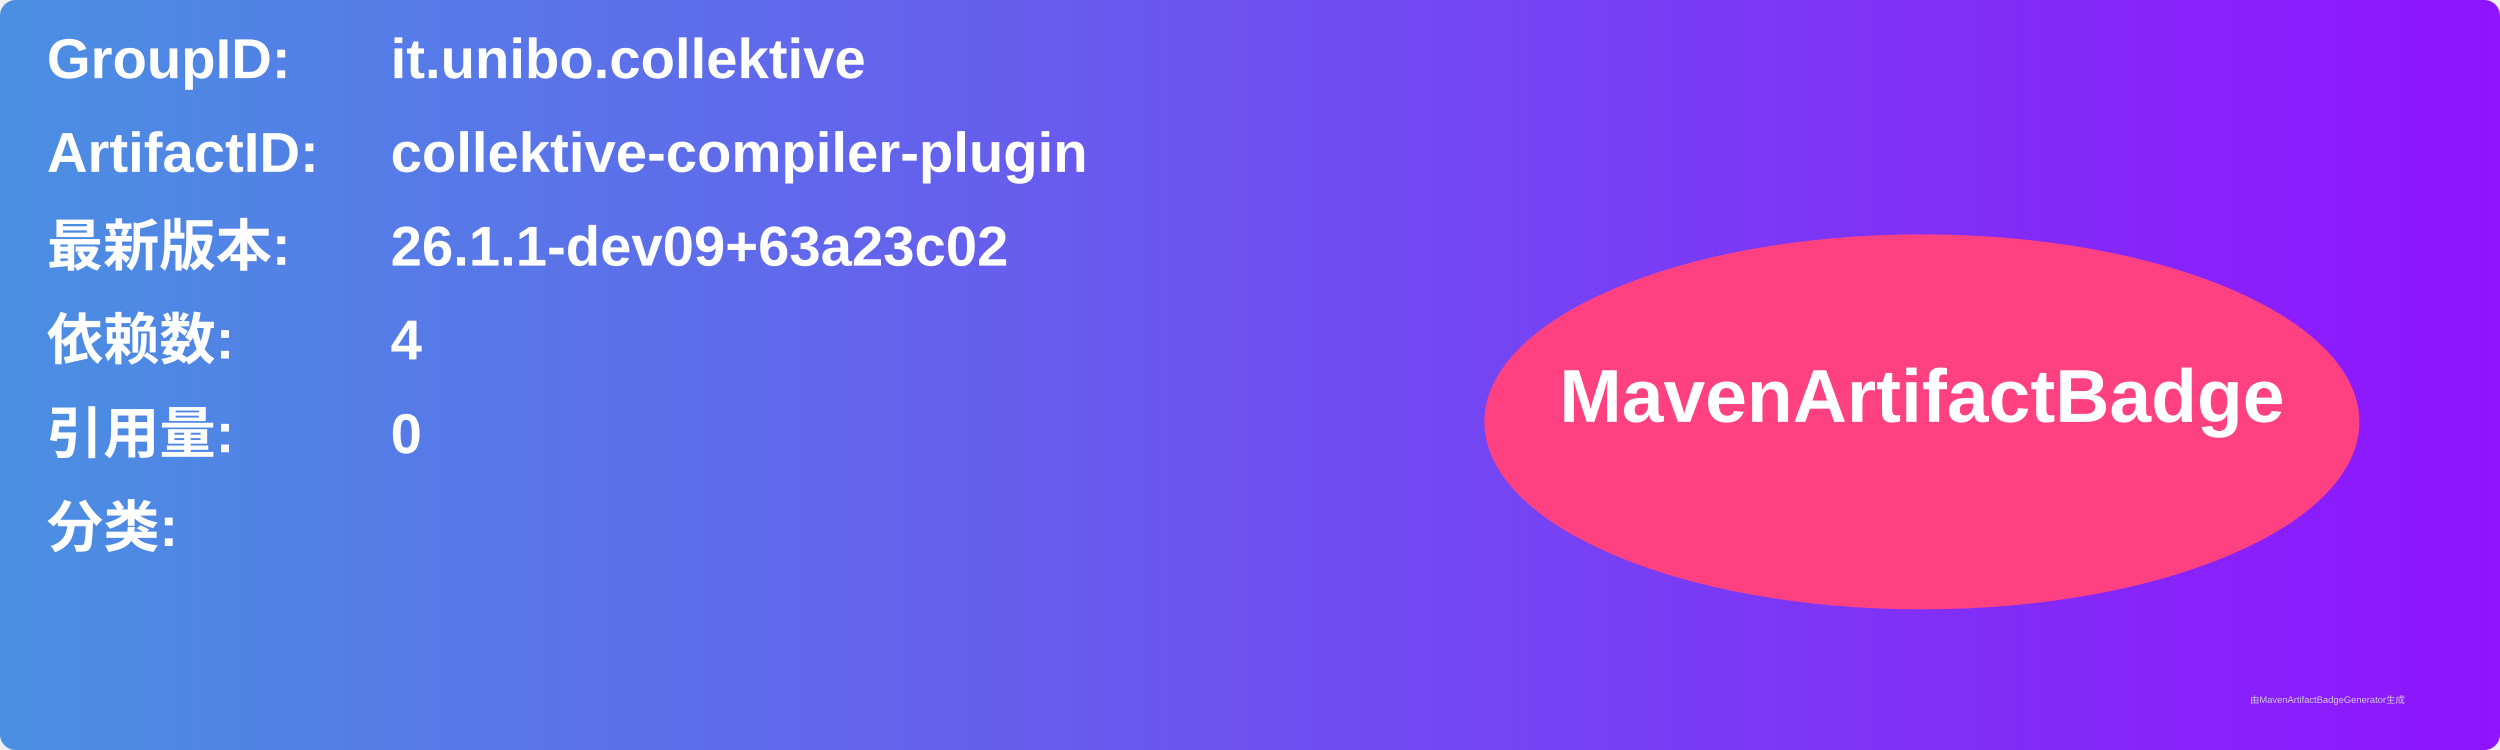
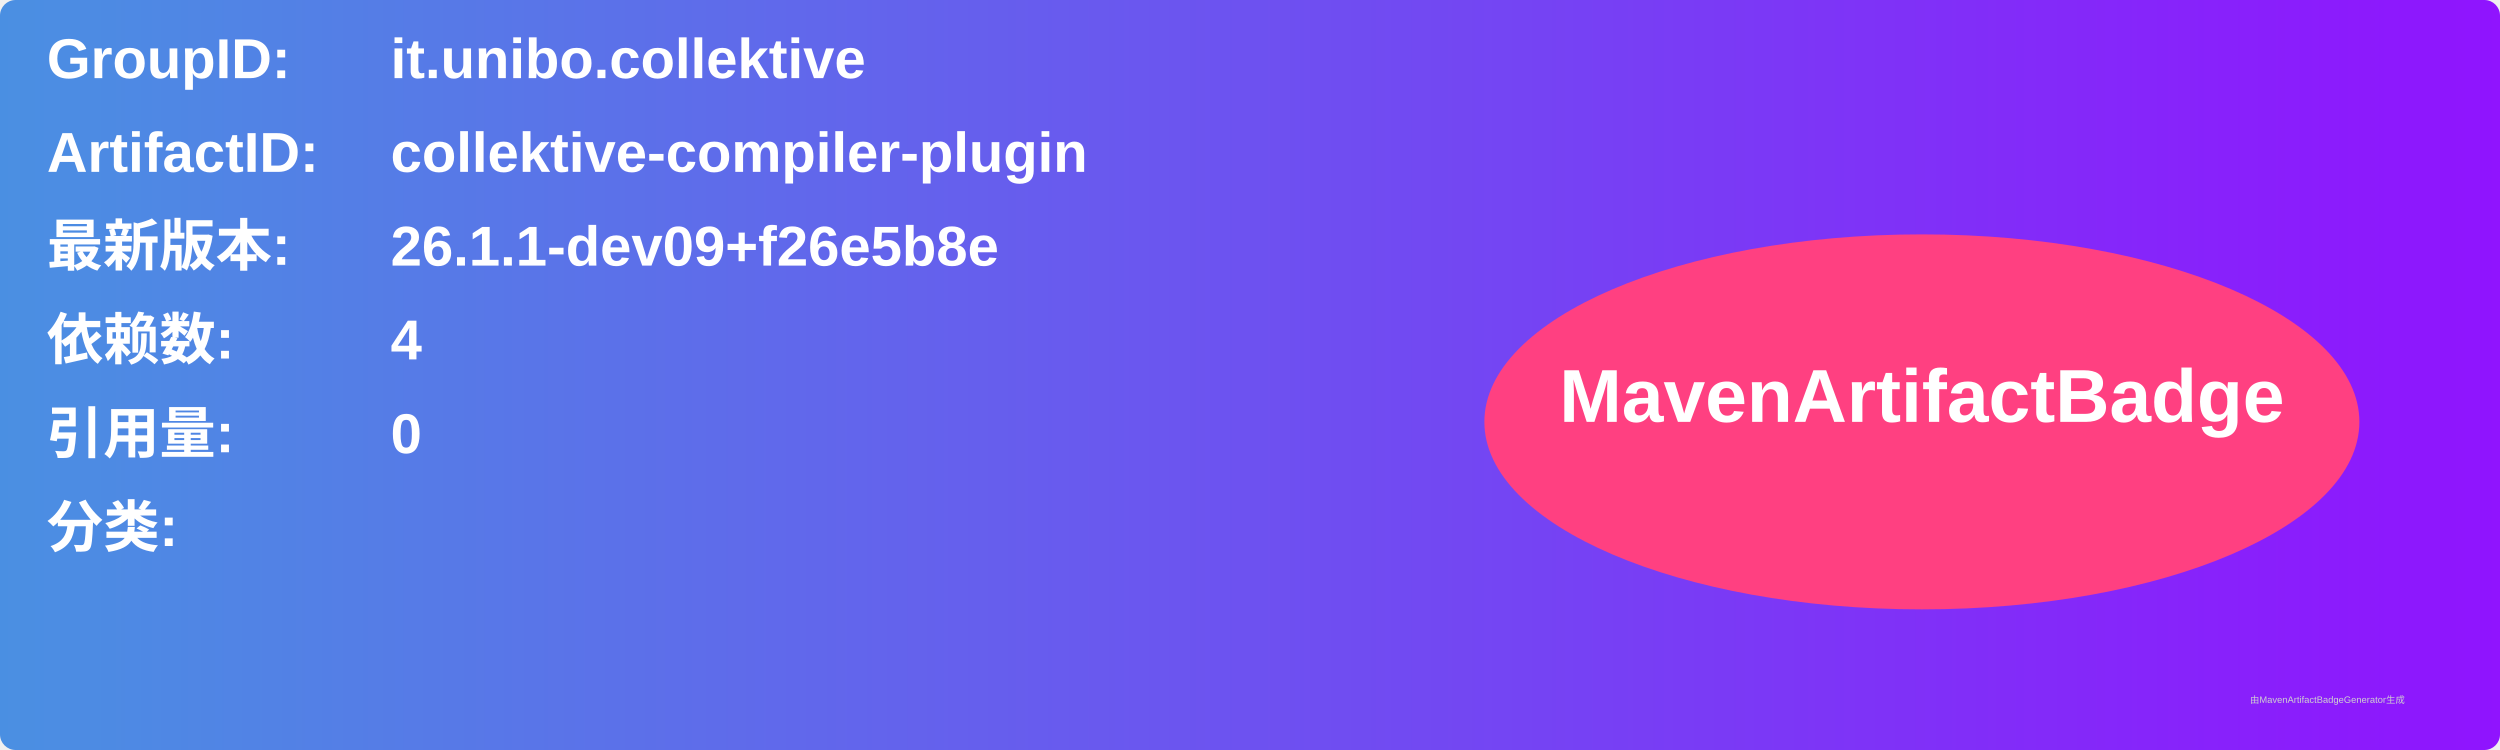
<svg xmlns="http://www.w3.org/2000/svg" width="800" height="240" viewBox="0 0 800 240">
  <linearGradient id="grad" x1="0%" y1="0%" x2="100%" y2="0%">
    <stop offset="0%" stop-color="#4a90e2" />
    <stop offset="100%" stop-color="#9013fe" />
  </linearGradient>
  <rect width="100%" height="100%" rx="5" ry="5" fill="url(#grad)" />
  <g transform="translate(15, 15)">
    <text x="0" y="10" font-family="Arial" font-size="18" fill="white" font-weight="bold" width="260">GroupID:</text>
    <text x="110" y="10" font-family="Arial" font-size="18" fill="white" font-weight="bold" width="460">it.unibo.collektive</text>
    <text x="0" y="40" font-family="Arial" font-size="18" fill="white" font-weight="bold" width="260">ArtifactID:</text>
    <text x="110" y="40" font-family="Arial" font-size="18" fill="white" font-weight="bold" width="460">collektive-compiler-plugin</text>
    <text x="0" y="70" font-family="Arial" font-size="18" fill="white" font-weight="bold">最新版本:</text>
    <text x="110" y="70" font-family="Arial" font-size="18" fill="white" font-weight="bold">
-       <tspan font-weight="bold">26.1.1-dev09+63a23c02</tspan>
+       <tspan font-weight="bold">26.1.1-dev09+f26e5b8e</tspan>
    </text>
    <text x="0" y="100" font-family="Arial" font-size="18" fill="white" font-weight="bold">依赖数: </text>
    <text x="110" y="100" font-family="Arial" font-size="18" fill="white">
      <tspan font-weight="bold">4</tspan>
    </text>
    <text x="0" y="130" font-family="Arial" font-size="18" fill="white" font-weight="bold">引用量: </text>
    <text x="110" y="130" font-family="Arial" font-size="18" fill="white">
      <tspan font-weight="bold">0</tspan>
    </text>
    <text x="0" y="160" font-family="Arial" font-size="18" fill="white" font-weight="bold">分类:</text>
    <text x="10" y="190" font-family="Arial" font-size="10" fill="white">
      <tspan font-weight="bold" />
    </text>
    <ellipse cx="600" cy="120" rx="140" ry="60" fill="#ff4081" />
    <text x="600" y="120" text-anchor="middle" font-family="Arial" font-size="24" fill="white" font-weight="bold">MavenArtifactBadge</text>
  </g>
  <text x="720" y="225" font-family="Arial" font-size="3" fill="#d0d0d0">由MavenArtifactBadgeGenerator生成</text>
</svg>
